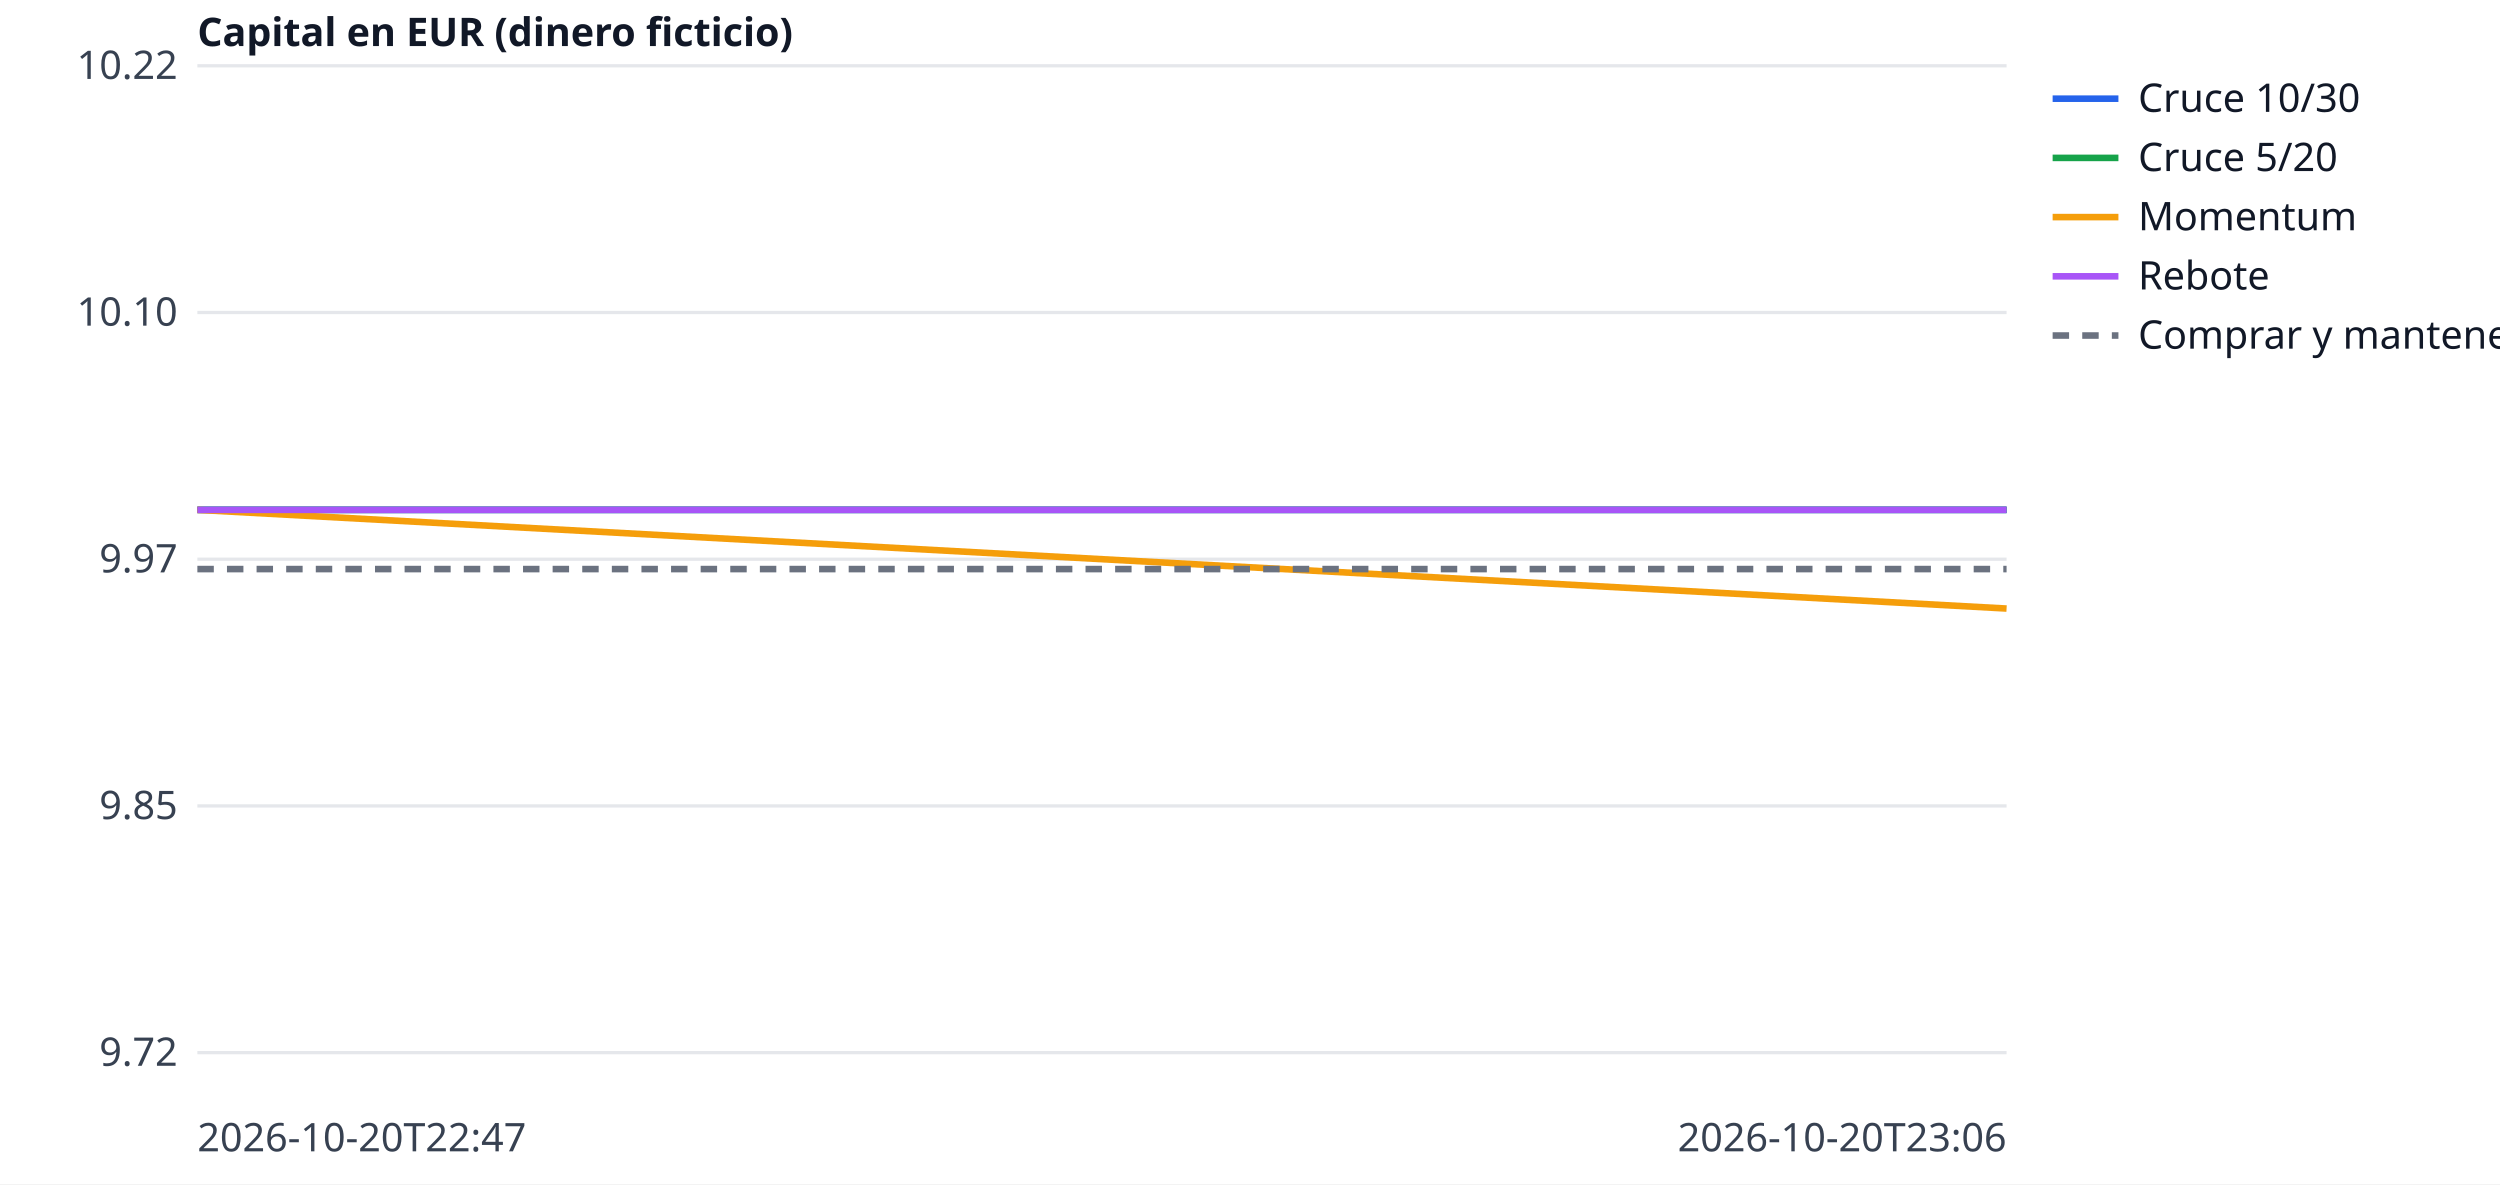
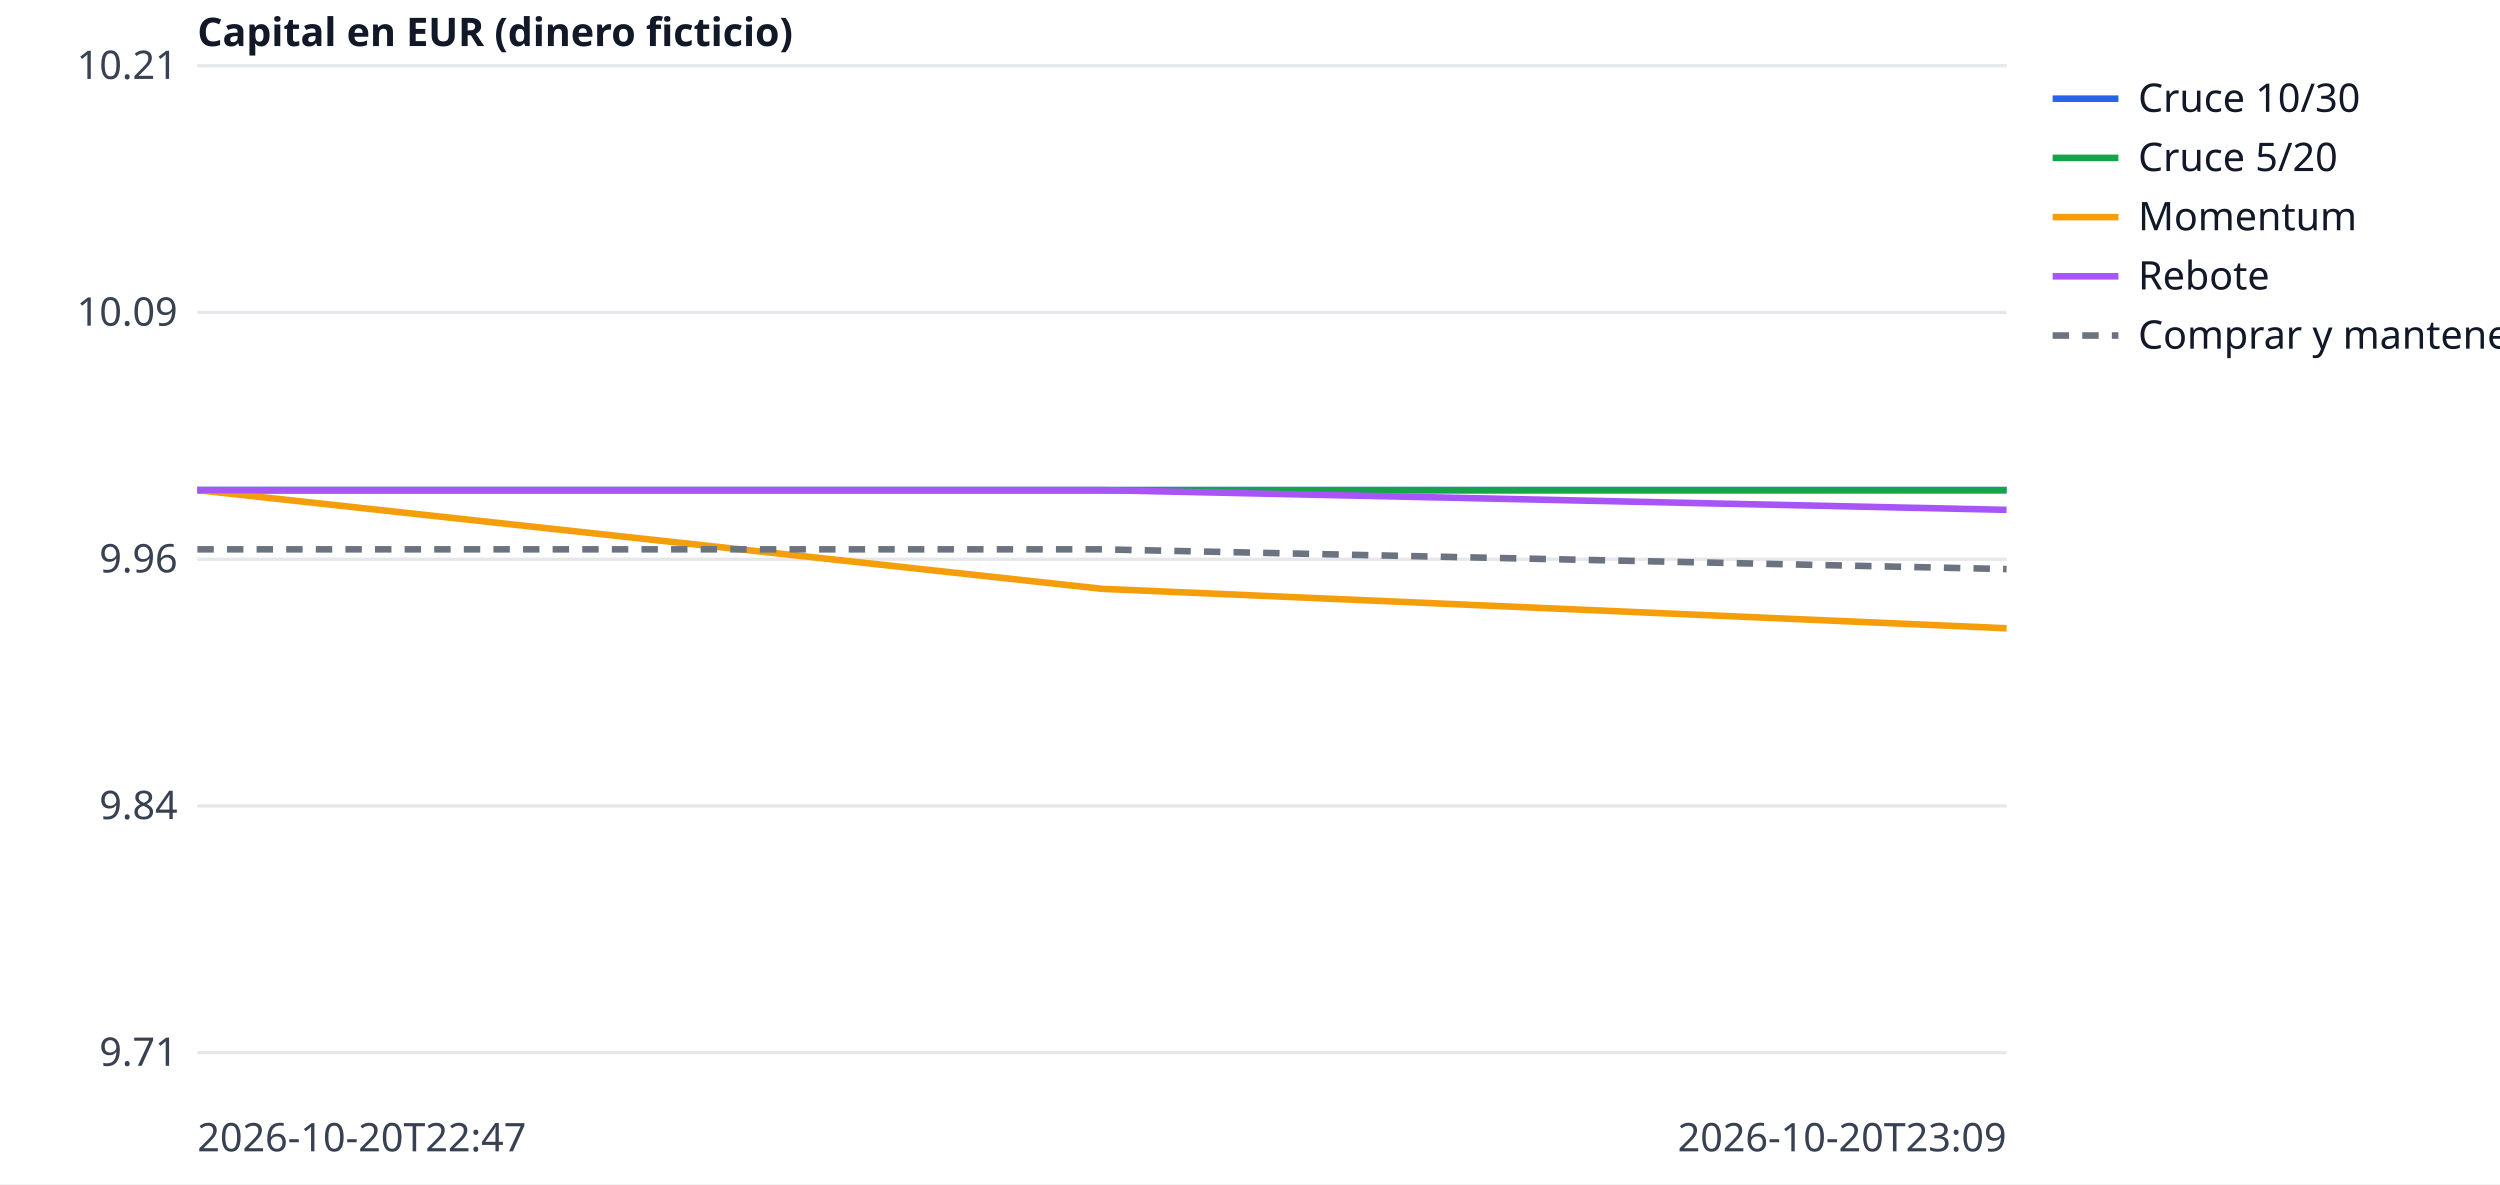
<svg xmlns="http://www.w3.org/2000/svg" width="760" height="360" viewBox="0 0 760 360" font-family="sans-serif" font-size="12">
  <rect width="760" height="360" fill="white" />
  <line x1="60" x2="610" y1="320.0" y2="320.0" stroke="#e5e7eb" />
-   <text x="54" y="324.0" text-anchor="end" fill="#374151">9.72</text>
+   <text x="54" y="324.0" text-anchor="end" fill="#374151">9.71</text>
  <line x1="60" x2="610" y1="245.0" y2="245.0" stroke="#e5e7eb" />
-   <text x="54" y="249.0" text-anchor="end" fill="#374151">9.85</text>
+   <text x="54" y="249.0" text-anchor="end" fill="#374151">9.84</text>
  <line x1="60" x2="610" y1="170.0" y2="170.0" stroke="#e5e7eb" />
-   <text x="54" y="174.0" text-anchor="end" fill="#374151">9.97</text>
+   <text x="54" y="174.0" text-anchor="end" fill="#374151">9.96</text>
  <line x1="60" x2="610" y1="95.0" y2="95.0" stroke="#e5e7eb" />
-   <text x="54" y="99.0" text-anchor="end" fill="#374151">10.10</text>
+   <text x="54" y="99.0" text-anchor="end" fill="#374151">10.09</text>
  <line x1="60" x2="610" y1="20.0" y2="20.0" stroke="#e5e7eb" />
-   <text x="54" y="24.0" text-anchor="end" fill="#374151">10.22</text>
+   <text x="54" y="24.0" text-anchor="end" fill="#374151">10.21</text>
  <text x="60" y="350" fill="#374151">2026-10-20T22:47</text>
-   <text x="610" y="350" text-anchor="end" fill="#374151">2026-10-20T23:06</text>
+   <text x="610" y="350" text-anchor="end" fill="#374151">2026-10-20T23:09</text>
  <text x="60" y="14" fill="#111827" font-weight="bold">Capital en EUR (dinero ficticio)</text>
-   <polyline points="60.0,155.0 610.0,155.0" fill="none" stroke="#2563eb" stroke-width="2" />
+   <polyline points="60.0,149.0 335.0,149.0 610.0,149.0" fill="none" stroke="#2563eb" stroke-width="2" />
  <line x1="624" x2="644" y1="30" y2="30" stroke="#2563eb" stroke-width="2" />
  <text x="650" y="34" fill="#111827">Cruce 10/30</text>
-   <polyline points="60.0,155.0 610.0,155.0" fill="none" stroke="#16a34a" stroke-width="2" />
+   <polyline points="60.0,149.0 335.0,149.0 610.0,149.0" fill="none" stroke="#16a34a" stroke-width="2" />
  <line x1="624" x2="644" y1="48" y2="48" stroke="#16a34a" stroke-width="2" />
  <text x="650" y="52" fill="#111827">Cruce 5/20</text>
-   <polyline points="60.0,155.0 610.0,185.0" fill="none" stroke="#f59e0b" stroke-width="2" />
+   <polyline points="60.0,149.0 335.0,179.0 610.0,191.0" fill="none" stroke="#f59e0b" stroke-width="2" />
  <line x1="624" x2="644" y1="66" y2="66" stroke="#f59e0b" stroke-width="2" />
  <text x="650" y="70" fill="#111827">Momentum</text>
-   <polyline points="60.0,155.0 610.0,155.0" fill="none" stroke="#a855f7" stroke-width="2" />
+   <polyline points="60.0,149.0 335.0,149.0 610.0,155.0" fill="none" stroke="#a855f7" stroke-width="2" />
  <line x1="624" x2="644" y1="84" y2="84" stroke="#a855f7" stroke-width="2" />
  <text x="650" y="88" fill="#111827">Rebote</text>
-   <polyline points="60.0,173.0 610.0,173.0" fill="none" stroke="#6b7280" stroke-width="2" stroke-dasharray="5 4" />
+   <polyline points="60.0,167.0 335.0,167.0 610.0,173.0" fill="none" stroke="#6b7280" stroke-width="2" stroke-dasharray="5 4" />
  <line x1="624" x2="644" y1="102" y2="102" stroke="#6b7280" stroke-width="2" stroke-dasharray="5 4" />
  <text x="650" y="106" fill="#111827">Comprar y mantener</text>
</svg>
